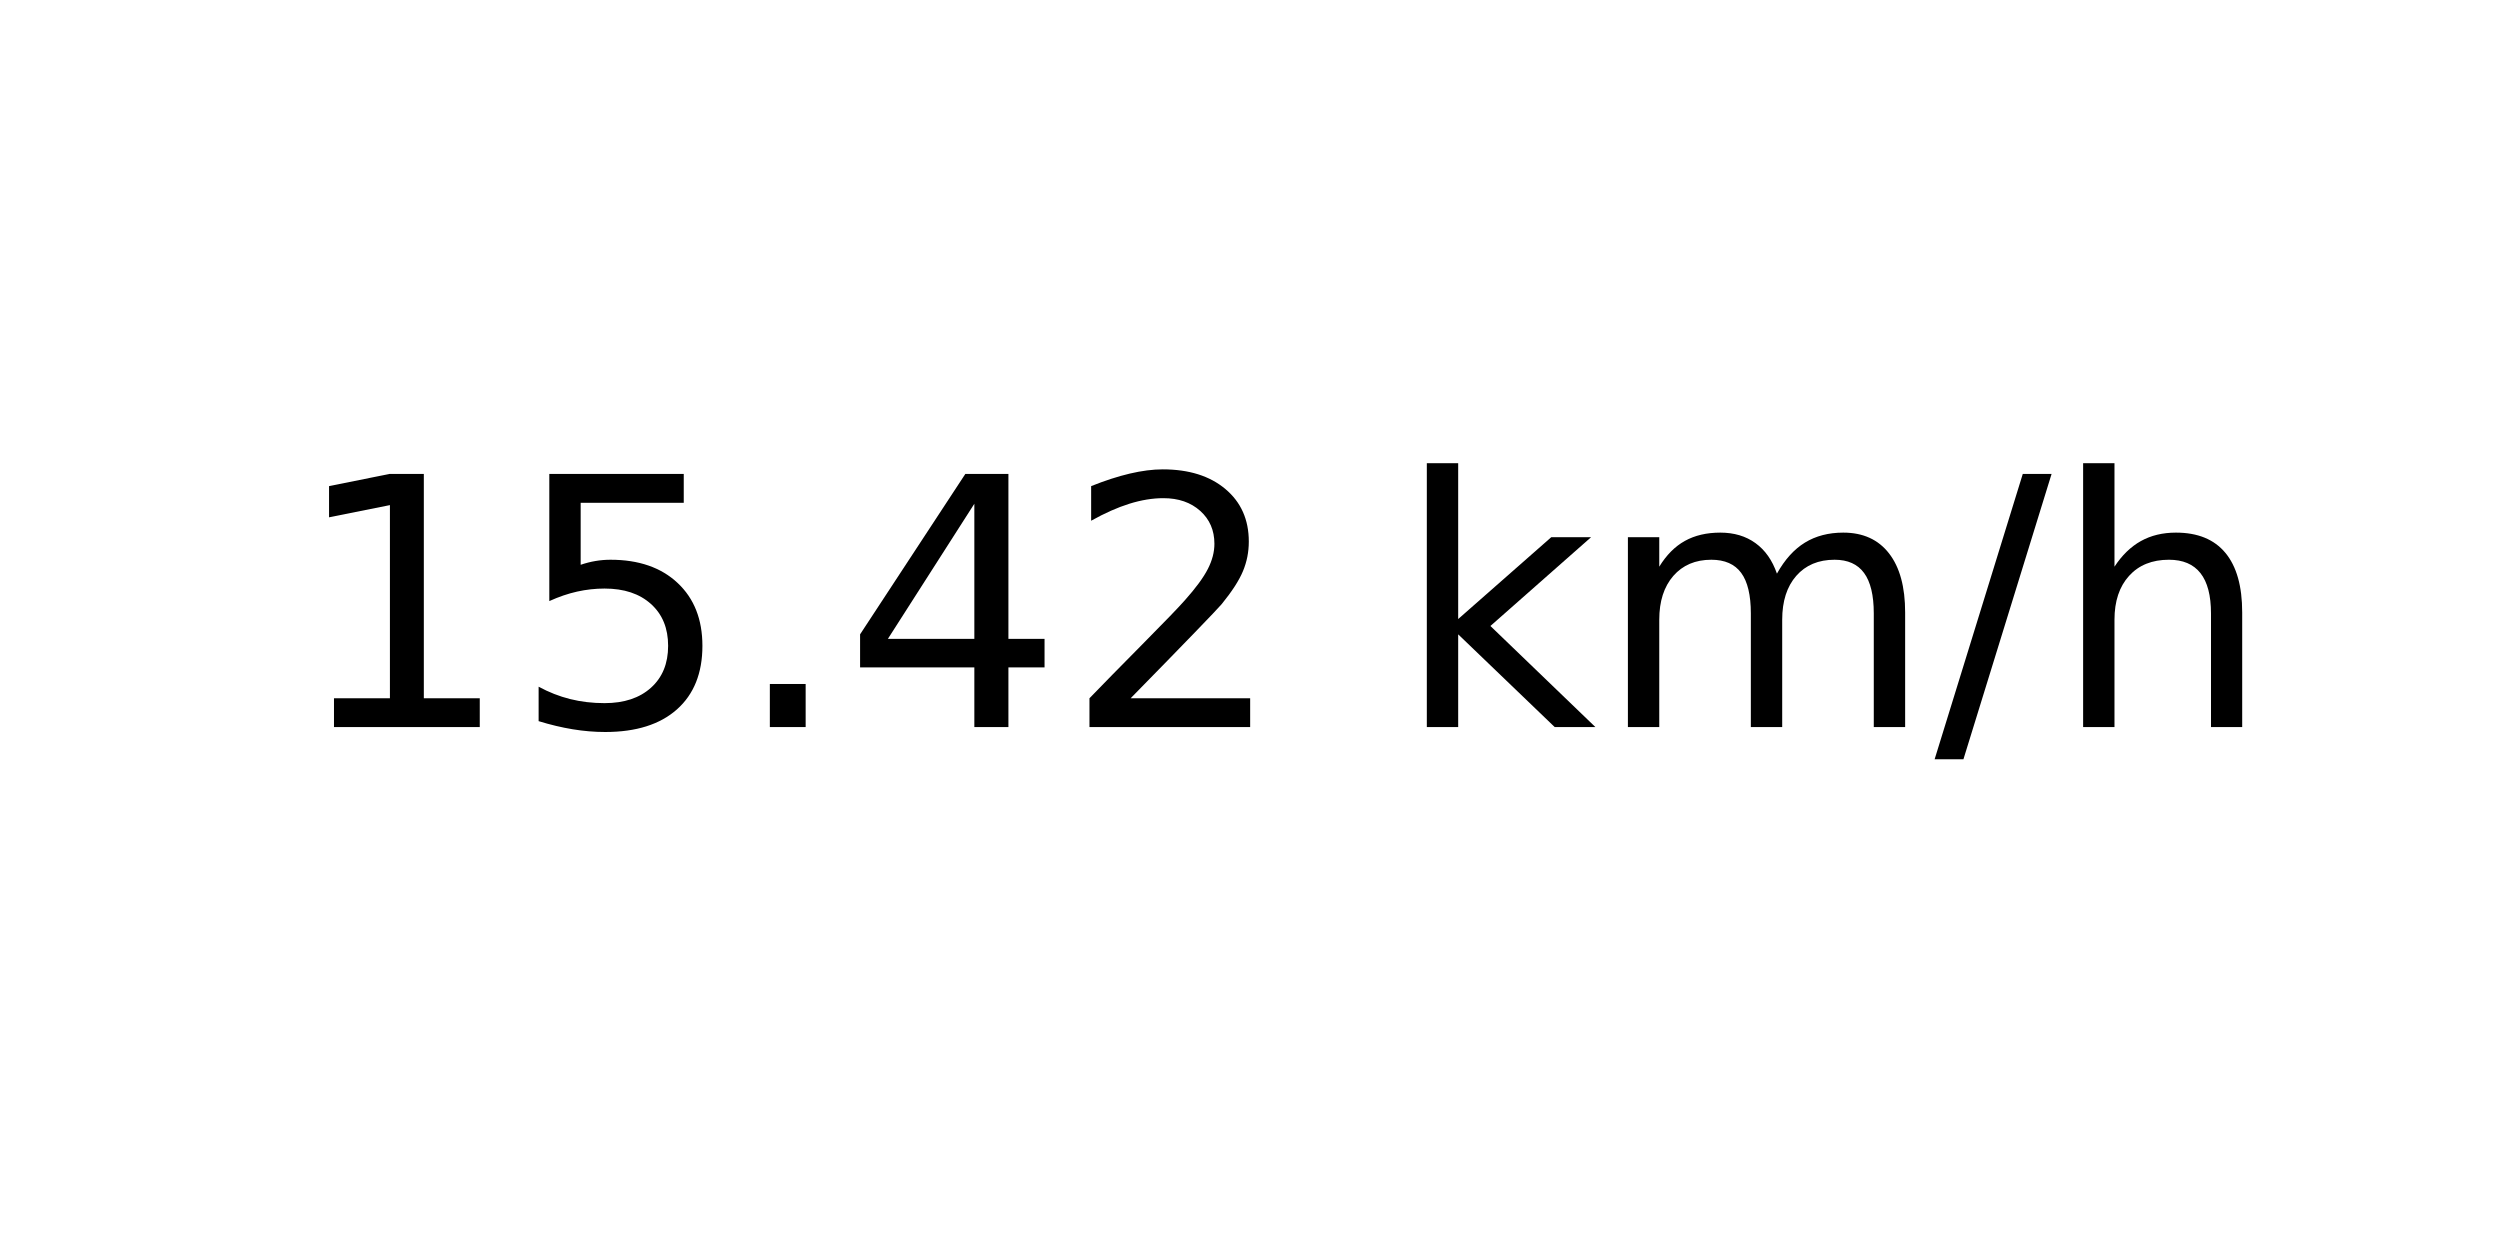
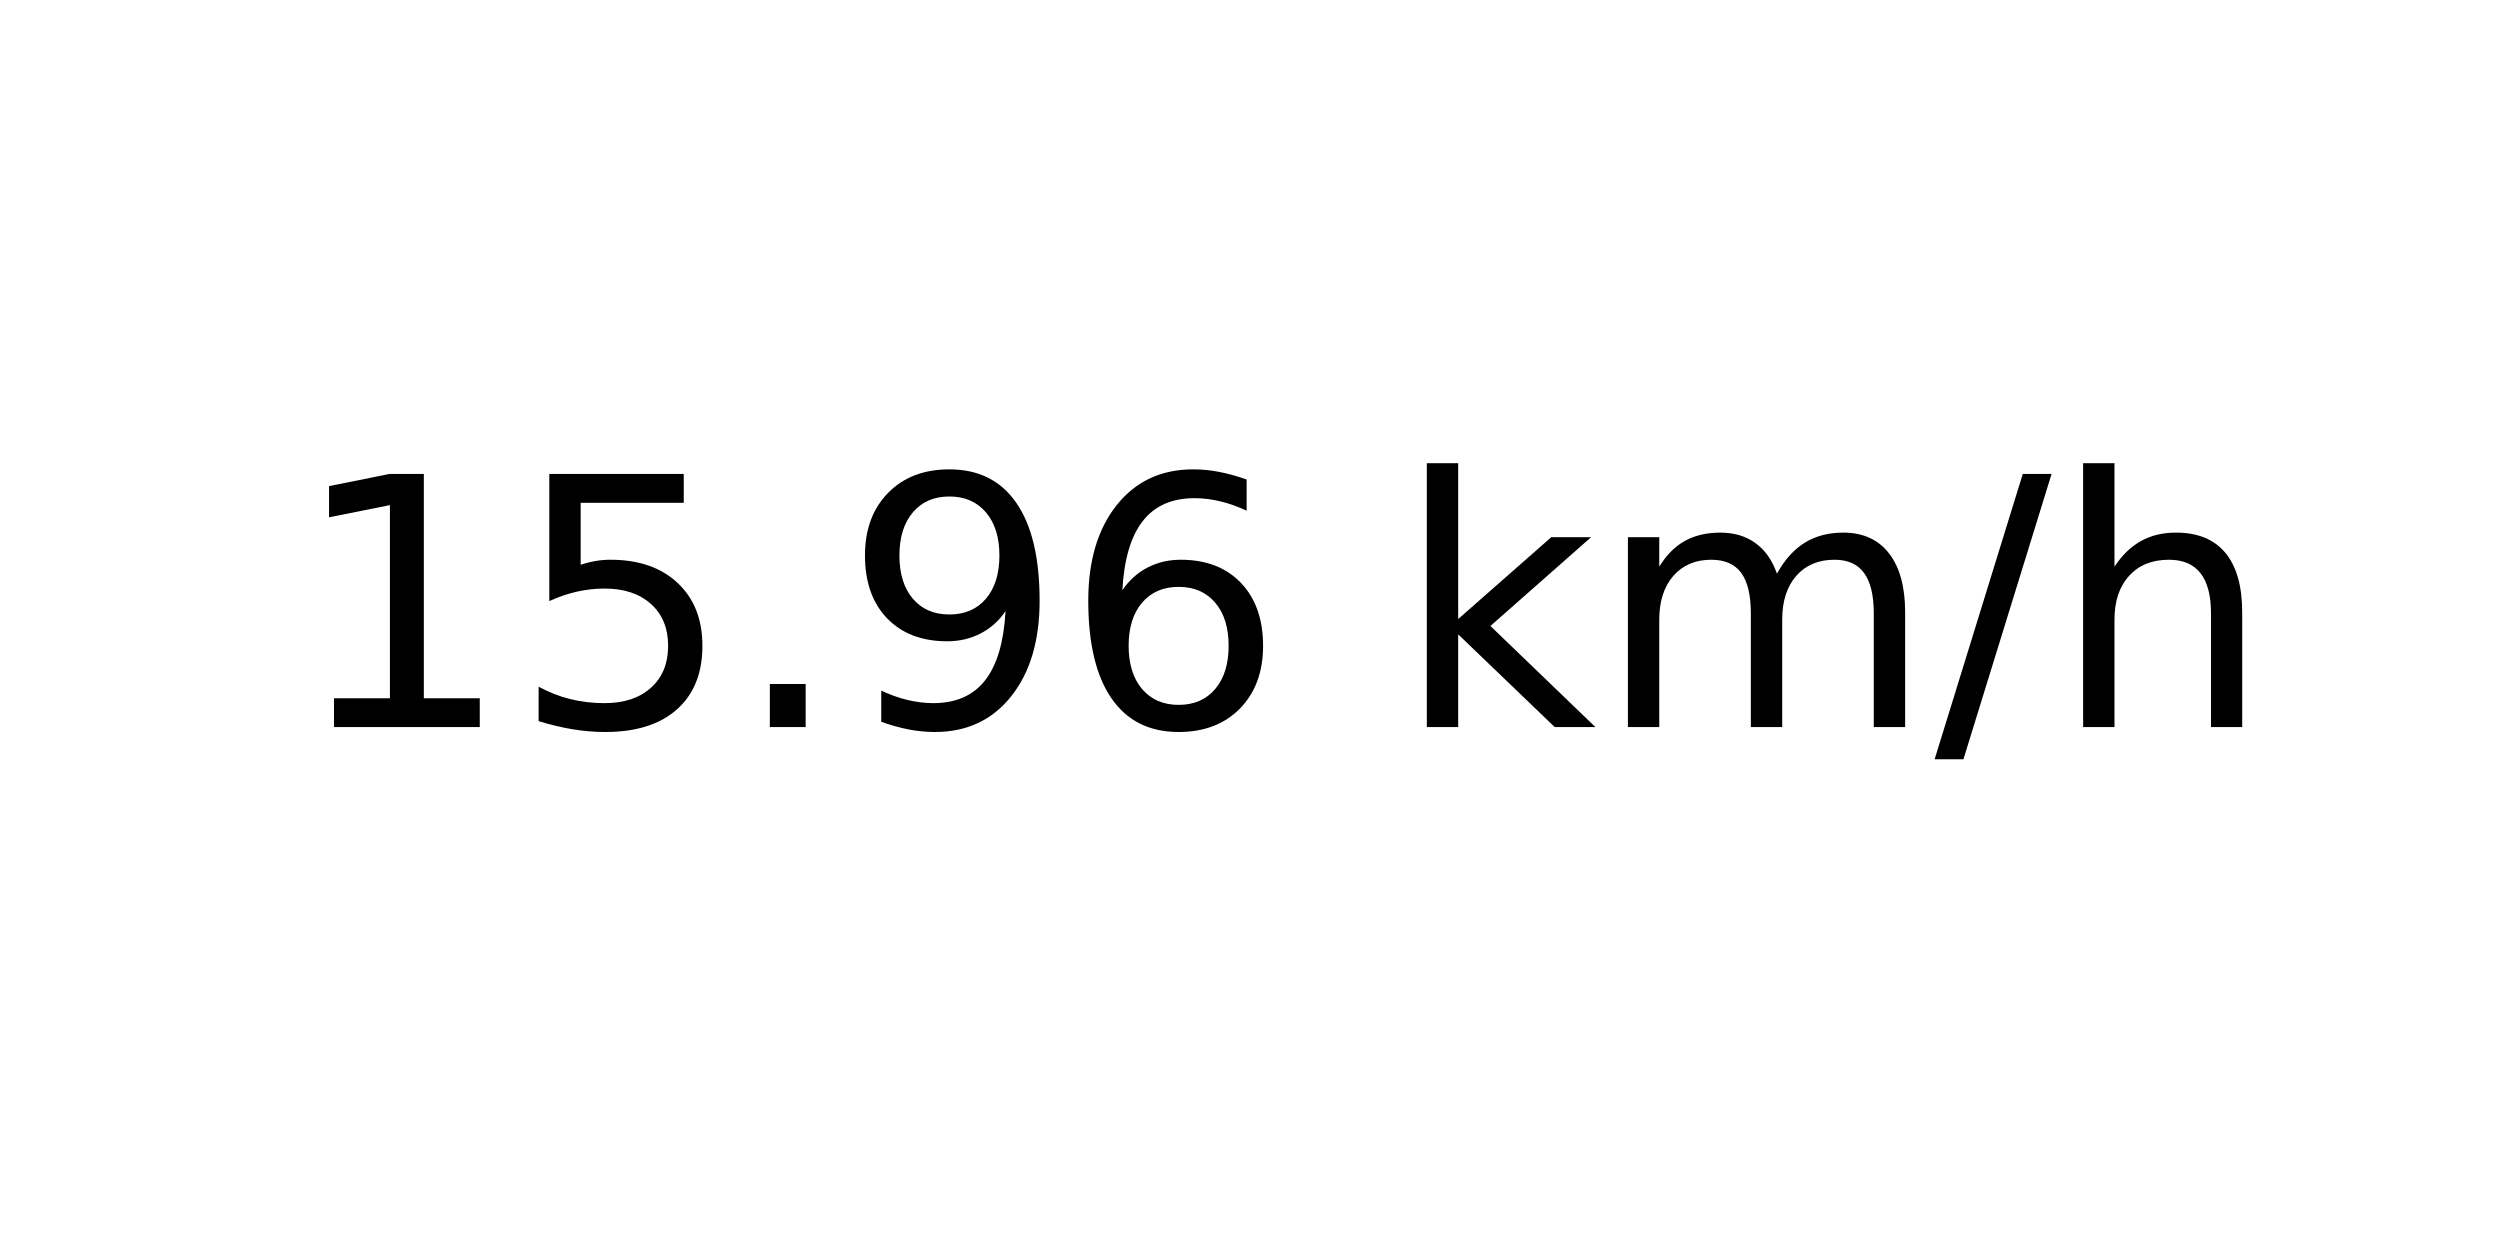
<svg xmlns="http://www.w3.org/2000/svg" xmlns:xlink="http://www.w3.org/1999/xlink" width="72pt" height="36pt" viewBox="0 0 72 36" version="1.1">
  <defs>
    <style type="text/css">*{stroke-linejoin: round; stroke-linecap: butt}</style>
  </defs>
  <g id="figure_1">
    <g id="axes_1">
      <g id="text_1">
        <g transform="translate(8.378125 20.93937) scale(0.1 -0.1)">
          <defs>
            <path id="DejaVuSans-31" d="M 794 531  L 1825 531  L 1825 4091  L 703 3866  L 703 4441  L 1819 4666  L 2450 4666  L 2450 531  L 3481 531  L 3481 0  L 794 0  L 794 531  z " transform="scale(0.015625)" />
            <path id="DejaVuSans-35" d="M 691 4666  L 3169 4666  L 3169 4134  L 1269 4134  L 1269 2991  Q 1406 3038 1543 3061  Q 1681 3084 1819 3084  Q 2600 3084 3056 2656  Q 3513 2228 3513 1497  Q 3513 744 3044 326  Q 2575 -91 1722 -91  Q 1428 -91 1123 -41  Q 819 9 494 109  L 494 744  Q 775 591 1075 516  Q 1375 441 1709 441  Q 2250 441 2565 725  Q 2881 1009 2881 1497  Q 2881 1984 2565 2268  Q 2250 2553 1709 2553  Q 1456 2553 1204 2497  Q 953 2441 691 2322  L 691 4666  z " transform="scale(0.015625)" />
            <path id="DejaVuSans-2e" d="M 684 794  L 1344 794  L 1344 0  L 684 0  L 684 794  z " transform="scale(0.015625)" />
-             <path id="DejaVuSans-34" d="M 2419 4116  L 825 1625  L 2419 1625  L 2419 4116  z M 2253 4666  L 3047 4666  L 3047 1625  L 3713 1625  L 3713 1100  L 3047 1100  L 3047 0  L 2419 0  L 2419 1100  L 313 1100  L 313 1709  L 2253 4666  z " transform="scale(0.015625)" />
-             <path id="DejaVuSans-32" d="M 1228 531  L 3431 531  L 3431 0  L 469 0  L 469 531  Q 828 903 1448 1529  Q 2069 2156 2228 2338  Q 2531 2678 2651 2914  Q 2772 3150 2772 3378  Q 2772 3750 2511 3984  Q 2250 4219 1831 4219  Q 1534 4219 1204 4116  Q 875 4013 500 3803  L 500 4441  Q 881 4594 1212 4672  Q 1544 4750 1819 4750  Q 2544 4750 2975 4387  Q 3406 4025 3406 3419  Q 3406 3131 3298 2873  Q 3191 2616 2906 2266  Q 2828 2175 2409 1742  Q 1991 1309 1228 531  z " transform="scale(0.015625)" />
+             <path id="DejaVuSans-39" d="M 703 97  L 703 672  Q 941 559 1184 500  Q 1428 441 1663 441  Q 2288 441 2617 861  Q 2947 1281 2994 2138  Q 2813 1869 2534 1725  Q 2256 1581 1919 1581  Q 1219 1581 811 2004  Q 403 2428 403 3163  Q 403 3881 828 4315  Q 1253 4750 1959 4750  Q 2769 4750 3195 4129  Q 3622 3509 3622 2328  Q 3622 1225 3098 567  Q 2575 -91 1691 -91  Q 1453 -91 1209 -44  Q 966 3 703 97  z M 1959 2075  Q 2384 2075 2632 2365  Q 2881 2656 2881 3163  Q 2881 3666 2632 3958  Q 2384 4250 1959 4250  Q 1534 4250 1286 3958  Q 1038 3666 1038 3163  Q 1038 2656 1286 2365  Q 1534 2075 1959 2075  z " transform="scale(0.015625)" />
+             <path id="DejaVuSans-36" d="M 2113 2584  Q 1688 2584 1439 2293  Q 1191 2003 1191 1497  Q 1191 994 1439 701  Q 1688 409 2113 409  Q 2538 409 2786 701  Q 3034 994 3034 1497  Q 3034 2003 2786 2293  Q 2538 2584 2113 2584  z M 3366 4563  L 3366 3988  Q 3128 4100 2886 4159  Q 2644 4219 2406 4219  Q 1781 4219 1451 3797  Q 1122 3375 1075 2522  Q 1259 2794 1537 2939  Q 1816 3084 2150 3084  Q 2853 3084 3261 2657  Q 3669 2231 3669 1497  Q 3669 778 3244 343  Q 2819 -91 2113 -91  Q 1303 -91 875 529  Q 447 1150 447 2328  Q 447 3434 972 4092  Q 1497 4750 2381 4750  Q 2619 4750 2861 4703  Q 3103 4656 3366 4563  z " transform="scale(0.015625)" />
            <path id="DejaVuSans-20" transform="scale(0.015625)" />
            <path id="DejaVuSans-6b" d="M 581 4863  L 1159 4863  L 1159 1991  L 2875 3500  L 3609 3500  L 1753 1863  L 3688 0  L 2938 0  L 1159 1709  L 1159 0  L 581 0  L 581 4863  z " transform="scale(0.015625)" />
            <path id="DejaVuSans-6d" d="M 3328 2828  Q 3544 3216 3844 3400  Q 4144 3584 4550 3584  Q 5097 3584 5394 3201  Q 5691 2819 5691 2113  L 5691 0  L 5113 0  L 5113 2094  Q 5113 2597 4934 2840  Q 4756 3084 4391 3084  Q 3944 3084 3684 2787  Q 3425 2491 3425 1978  L 3425 0  L 2847 0  L 2847 2094  Q 2847 2600 2669 2842  Q 2491 3084 2119 3084  Q 1678 3084 1418 2786  Q 1159 2488 1159 1978  L 1159 0  L 581 0  L 581 3500  L 1159 3500  L 1159 2956  Q 1356 3278 1631 3431  Q 1906 3584 2284 3584  Q 2666 3584 2933 3390  Q 3200 3197 3328 2828  z " transform="scale(0.015625)" />
            <path id="DejaVuSans-2f" d="M 1625 4666  L 2156 4666  L 531 -594  L 0 -594  L 1625 4666  z " transform="scale(0.015625)" />
            <path id="DejaVuSans-68" d="M 3513 2113  L 3513 0  L 2938 0  L 2938 2094  Q 2938 2591 2744 2837  Q 2550 3084 2163 3084  Q 1697 3084 1428 2787  Q 1159 2491 1159 1978  L 1159 0  L 581 0  L 581 4863  L 1159 4863  L 1159 2956  Q 1366 3272 1645 3428  Q 1925 3584 2291 3584  Q 2894 3584 3203 3211  Q 3513 2838 3513 2113  z " transform="scale(0.015625)" />
          </defs>
          <use xlink:href="#DejaVuSans-31" />
          <use xlink:href="#DejaVuSans-35" x="63.623" />
          <use xlink:href="#DejaVuSans-2e" x="127.246" />
-           <use xlink:href="#DejaVuSans-34" x="159.033" />
-           <use xlink:href="#DejaVuSans-32" x="222.656" />
+           <use xlink:href="#DejaVuSans-39" x="159.033" />
+           <use xlink:href="#DejaVuSans-36" x="222.656" />
          <use xlink:href="#DejaVuSans-20" x="286.279" />
          <use xlink:href="#DejaVuSans-6b" x="318.066" />
          <use xlink:href="#DejaVuSans-6d" x="375.977" />
          <use xlink:href="#DejaVuSans-2f" x="473.389" />
          <use xlink:href="#DejaVuSans-68" x="507.08" />
        </g>
      </g>
    </g>
  </g>
</svg>
